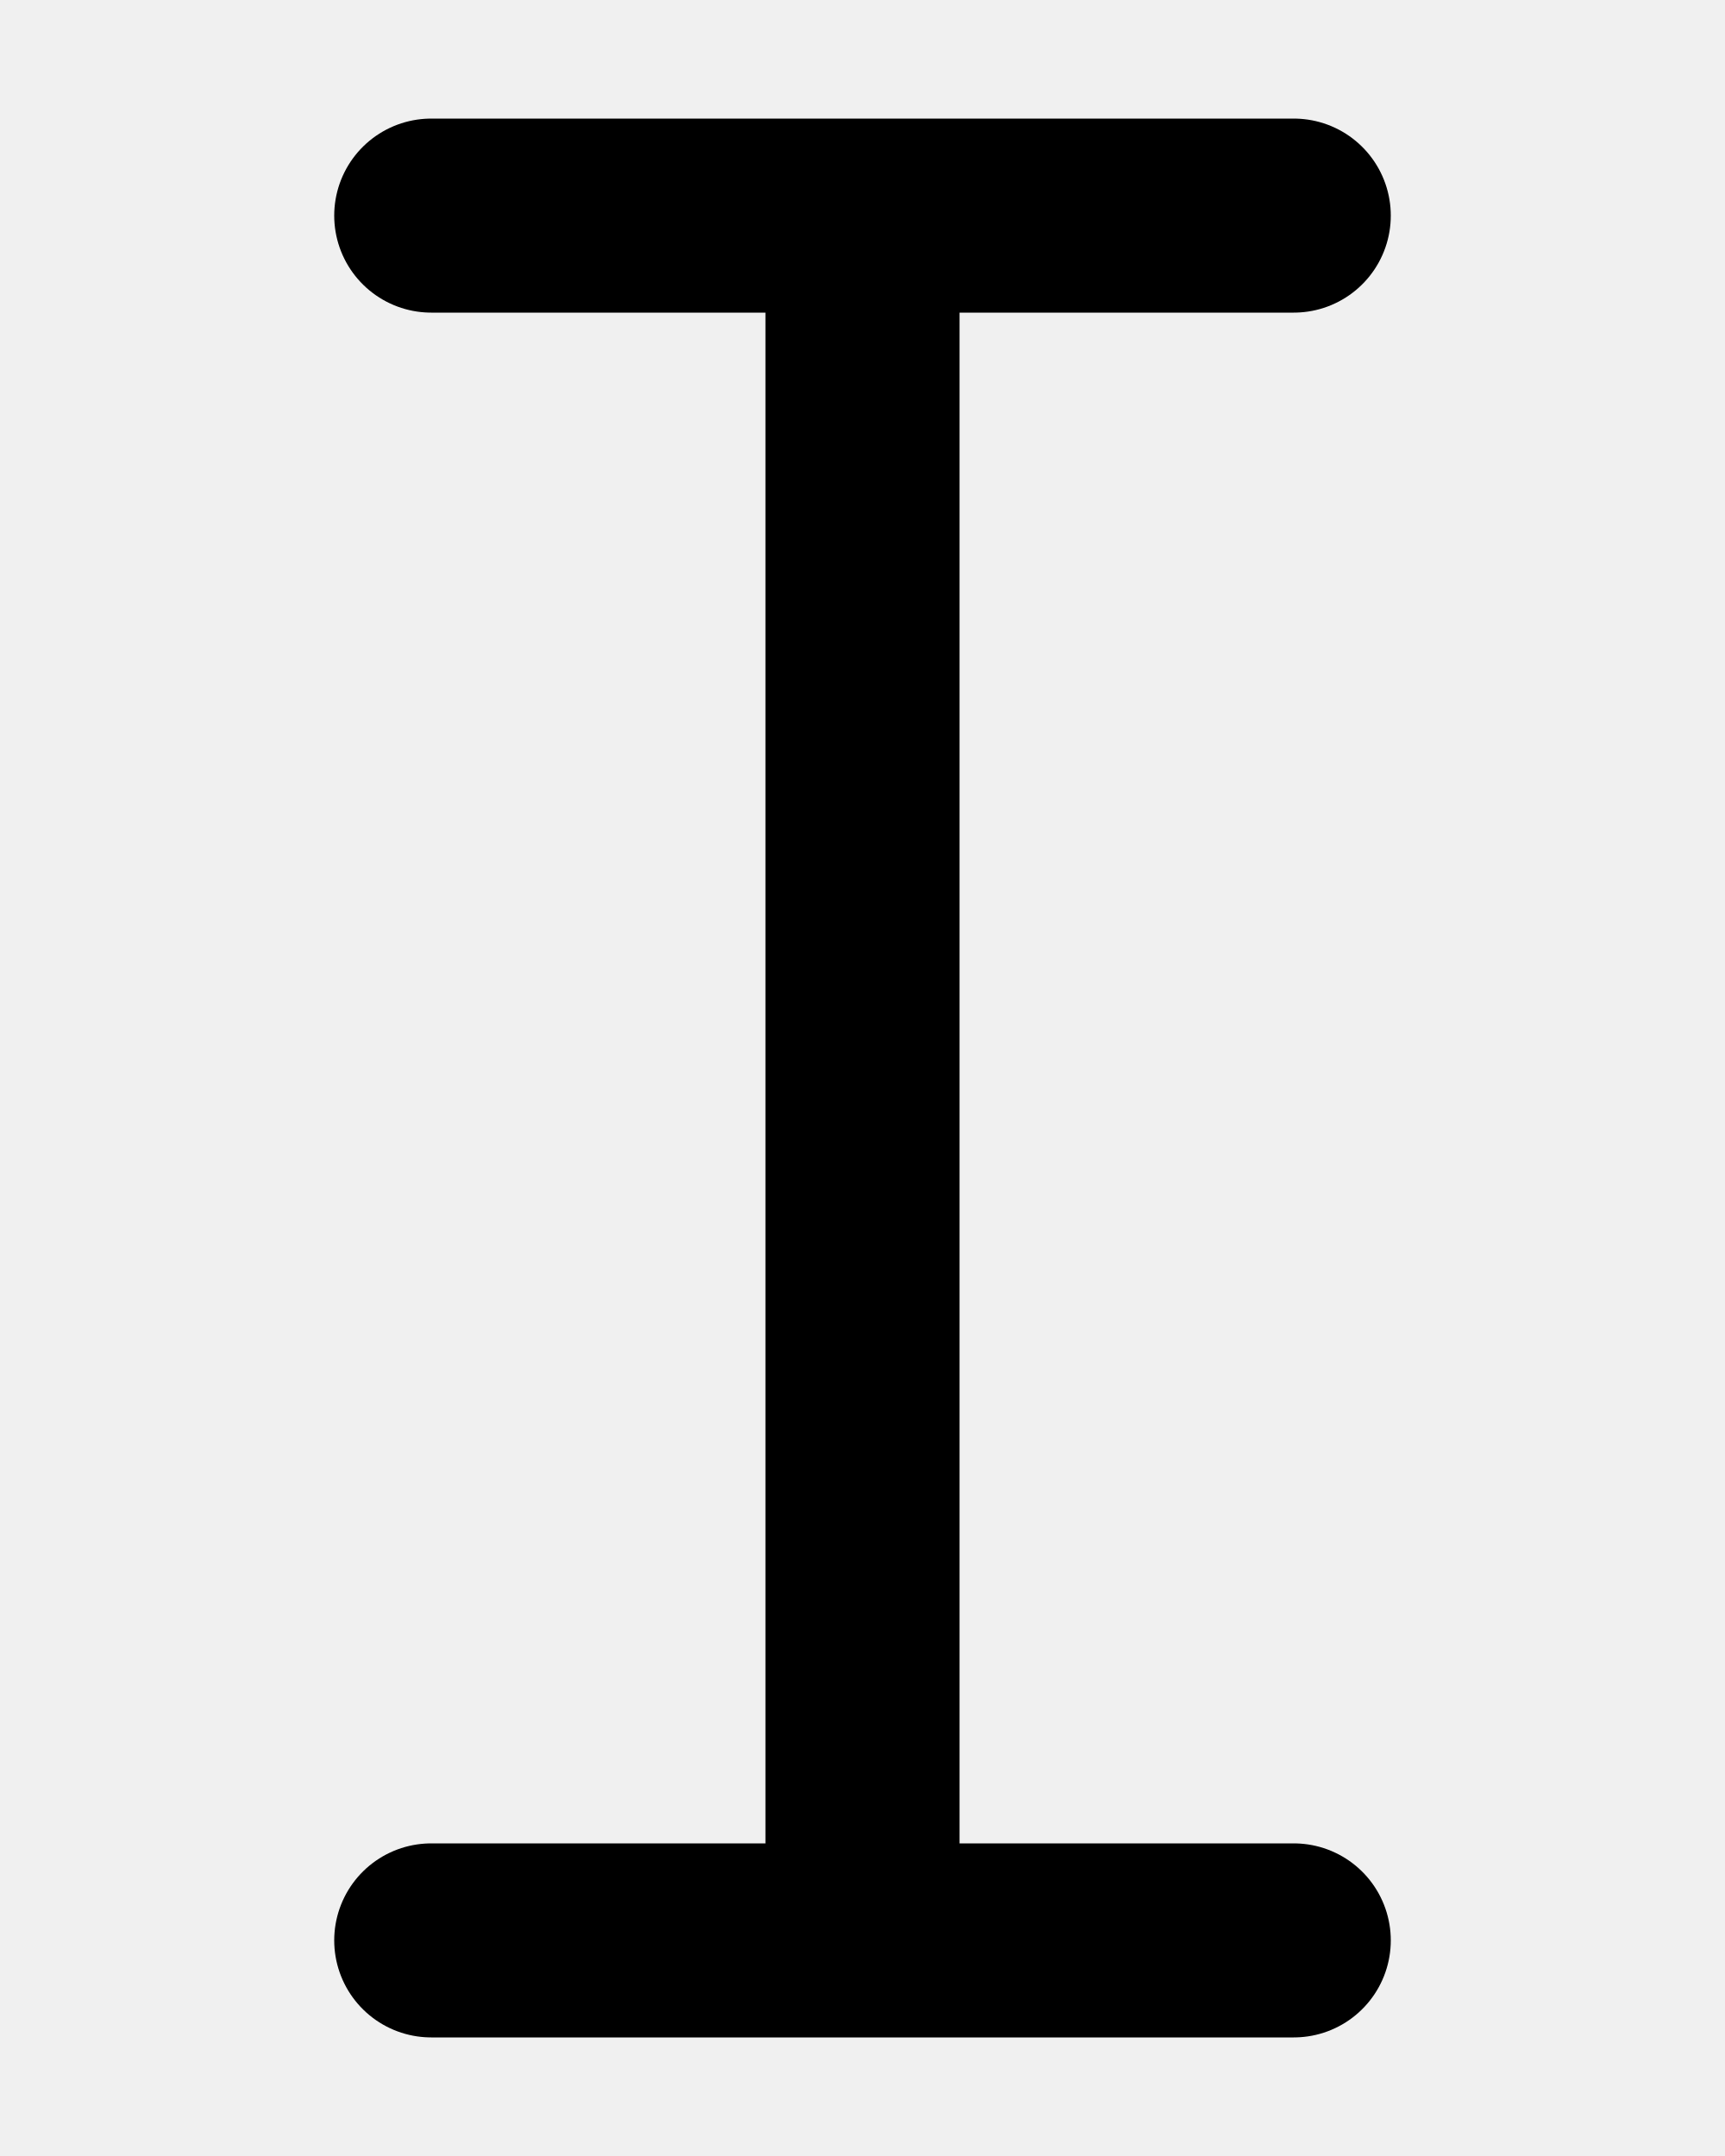
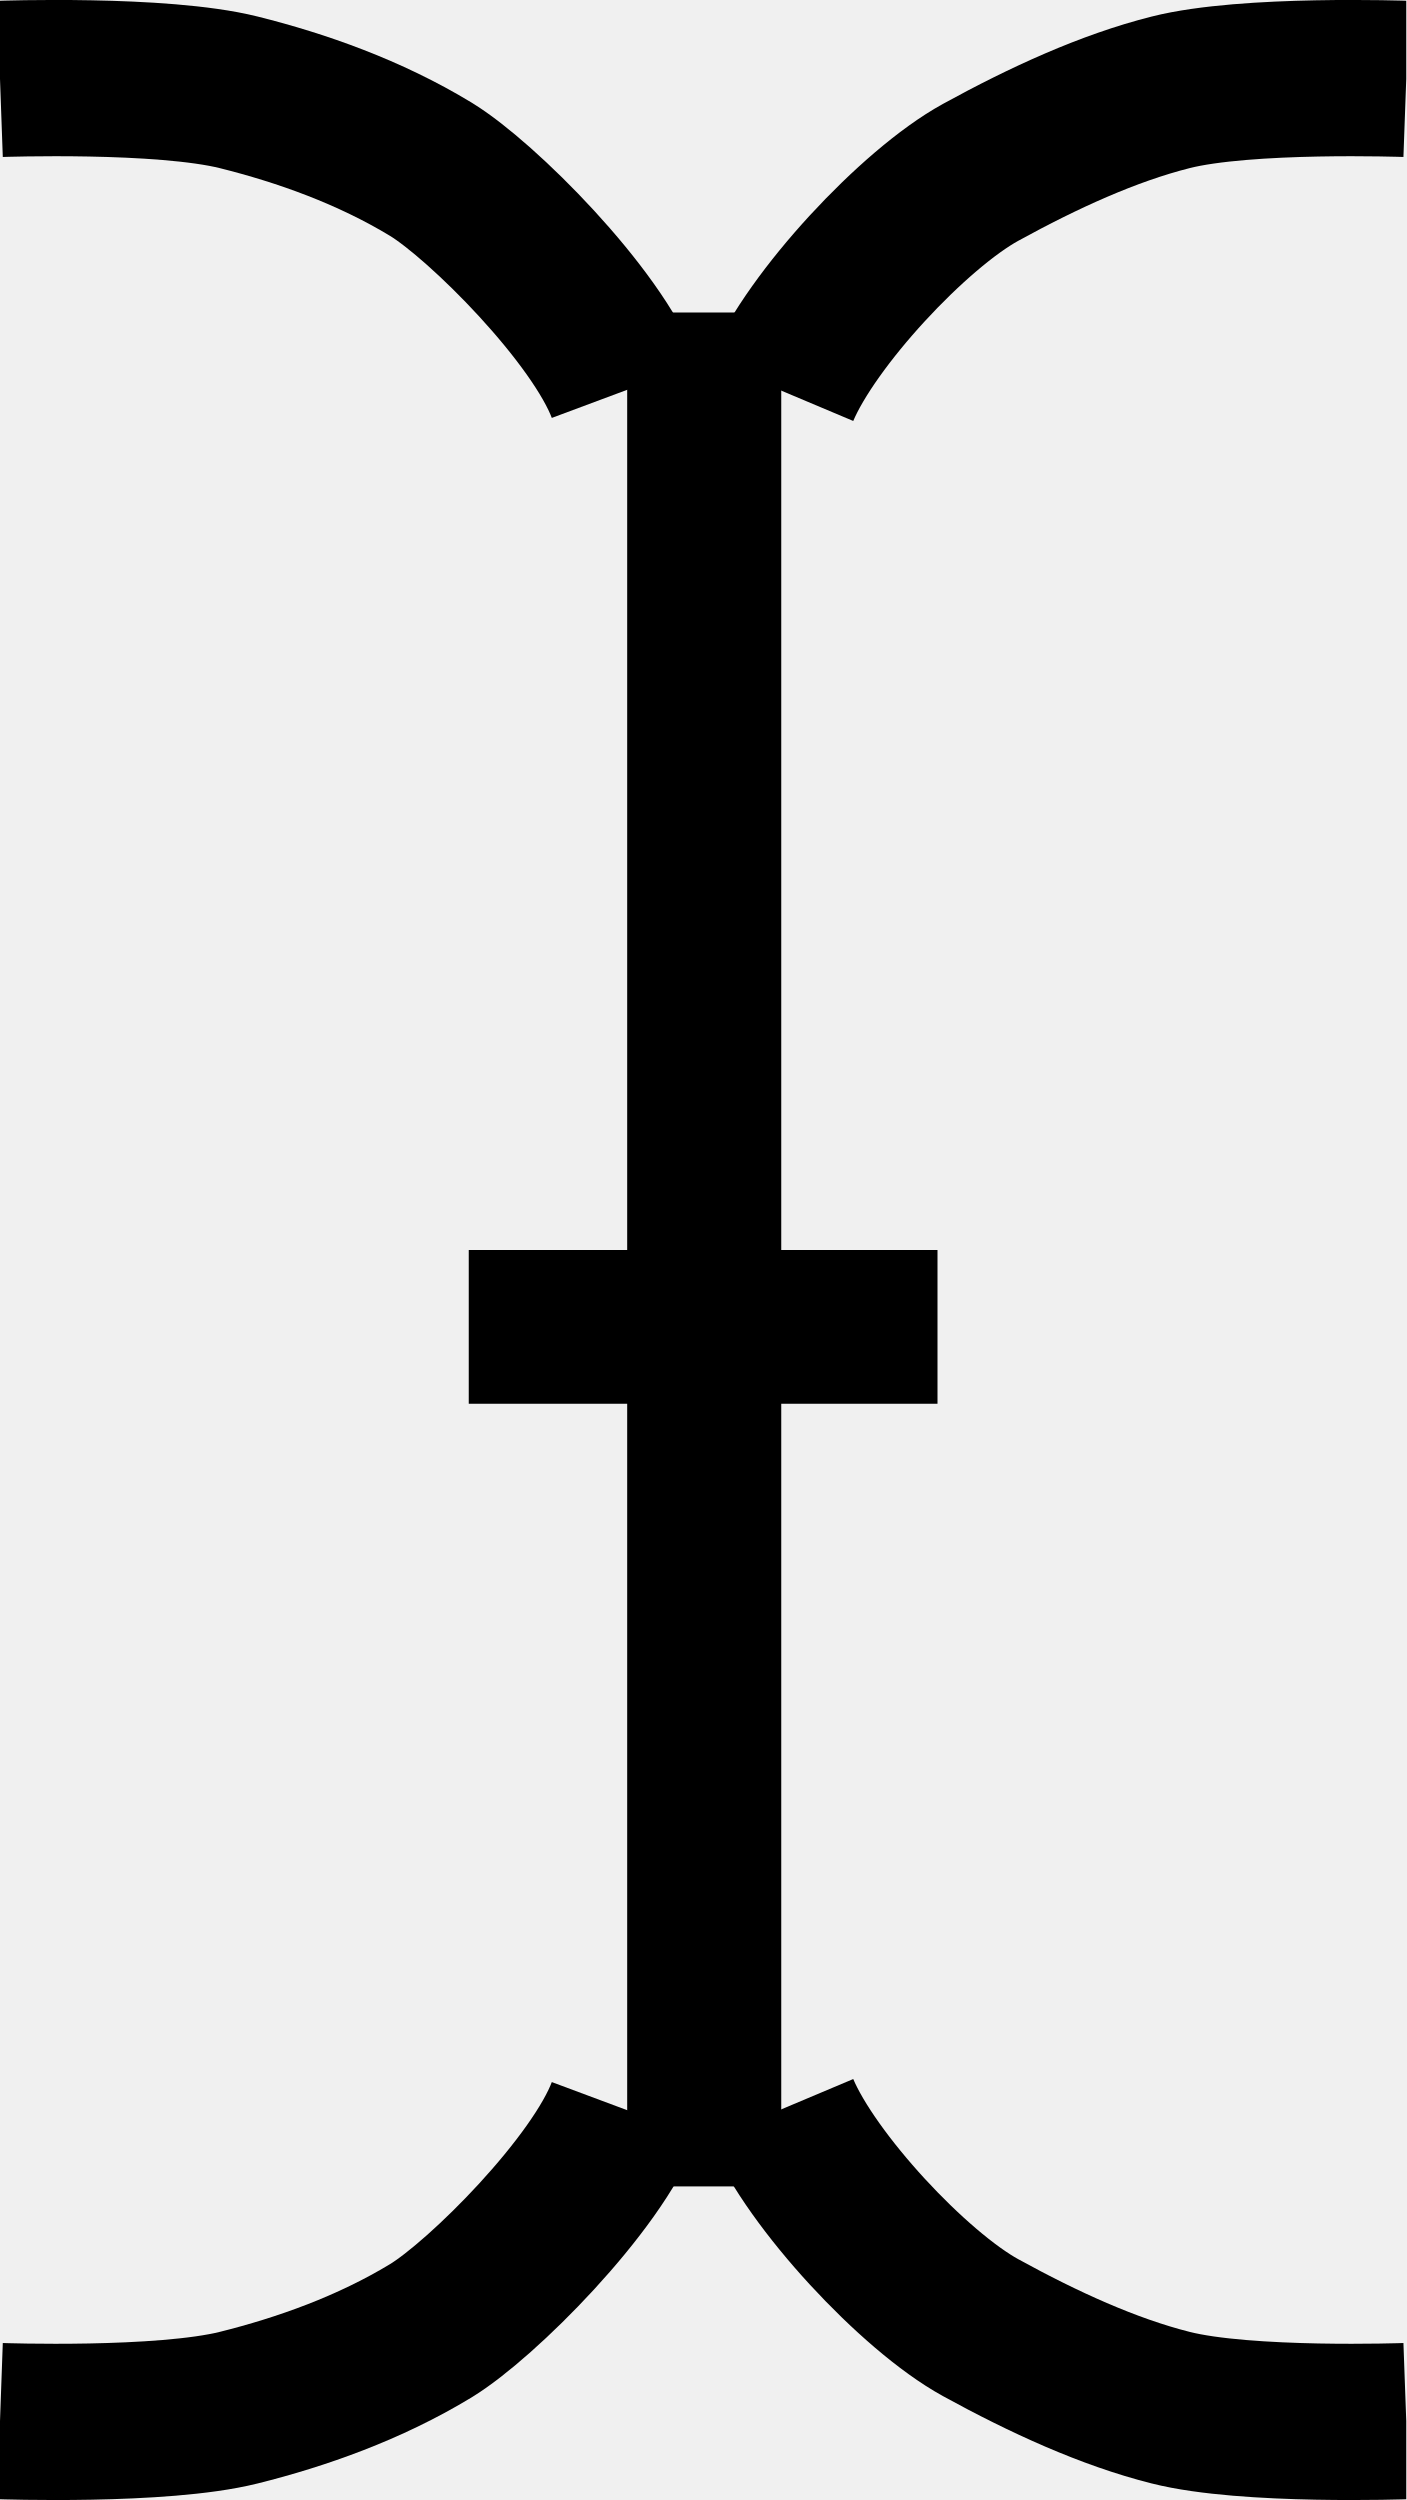
- <svg xmlns="http://www.w3.org/2000/svg" width="16" height="20" viewBox="0 0 16 20">
-   <path d="M4 2H12M8 2V18M4 18H12" fill="none" stroke="black" stroke-width="1.8" stroke-linecap="round" />
+ <svg xmlns="http://www.w3.org/2000/svg" width="9" height="16" viewBox="0 0 9 16" fill="none">
+   <g clip-path="url(#clip0_1_90)">
+     <path fill-rule="evenodd" clip-rule="evenodd" d="M4.014 2V13.993H5V2H4.014Z" fill="black" />
+     <path fill-rule="evenodd" clip-rule="evenodd" d="M3 8V8.984H6V8H3Z" fill="black" />
+     <path d="M5 2.5C5.193 2.042 5.85 1.337 6.276 1.103C6.68 0.881 7.095 0.691 7.492 0.591C7.977 0.468 9 0.505 9 0.505" stroke="black" />
+     <path d="M4 2.5C3.821 2.02 3.085 1.283 2.757 1.083C2.365 0.845 1.929 0.691 1.528 0.591C1.035 0.468 0 0.505 0 0.505" stroke="black" />
+     <path d="M5 13.5C5.193 13.958 5.85 14.663 6.276 14.897C6.68 15.119 7.095 15.309 7.492 15.409C7.977 15.532 9 15.495 9 15.495" stroke="black" />
+     <path d="M4 13.5C3.821 13.98 3.085 14.717 2.757 14.917C2.365 15.155 1.929 15.309 1.528 15.409C1.035 15.532 0 15.495 0 15.495" stroke="black" />
+   </g>
+   <defs>
+     <clipPath id="clip0_1_90">
+       <rect width="9" height="16" fill="white" />
+     </clipPath>
+   </defs>
</svg>
